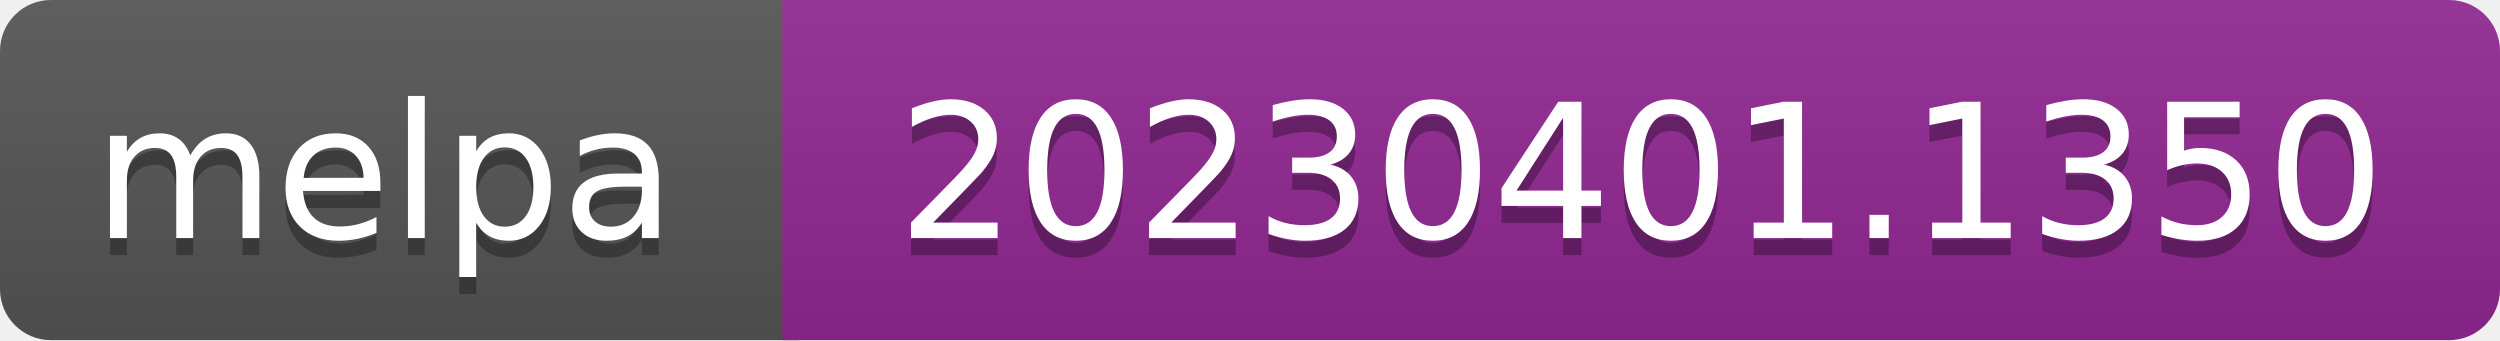
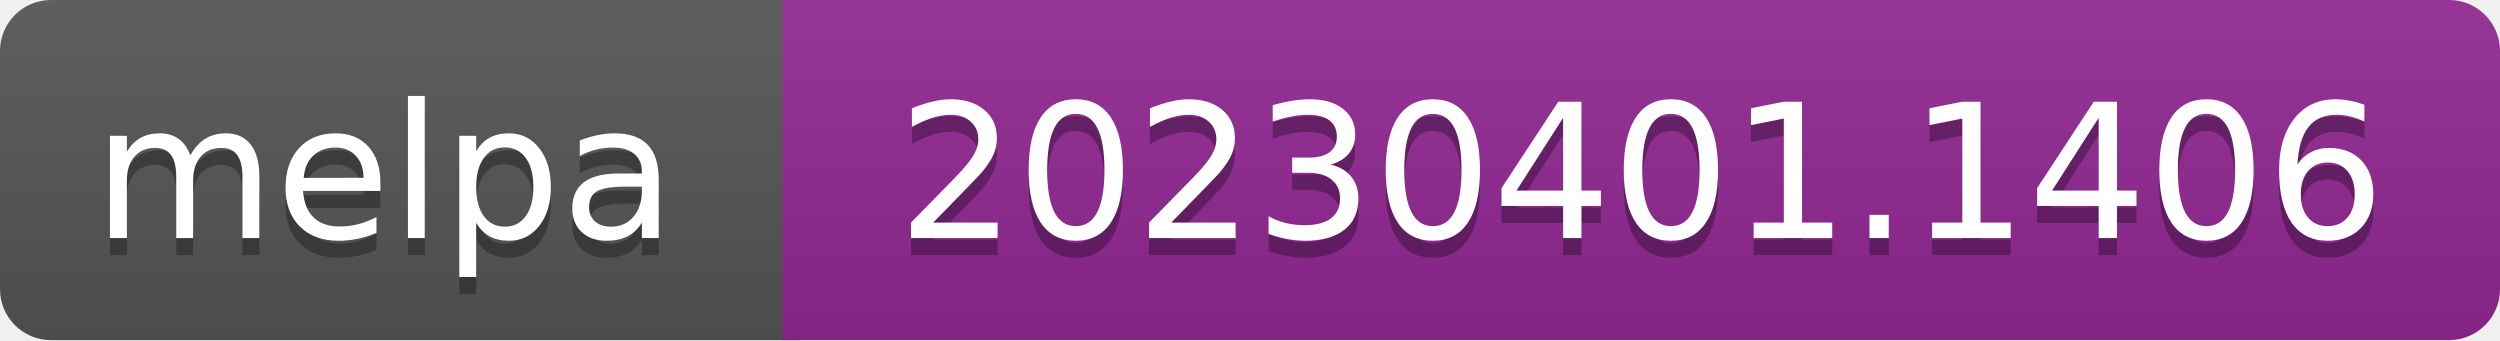
- <svg xmlns="http://www.w3.org/2000/svg" width="147" height="20" role="img" aria-label="melpa: 20230401.1350">
+ <svg xmlns="http://www.w3.org/2000/svg" width="147" height="20" role="img" aria-label="melpa: 20230401.1406">
  <linearGradient id="s" x2="0" y2="100%">
    <stop offset="0" stop-color="#bbb" stop-opacity=".1" />
    <stop offset="1" stop-opacity=".1" />
  </linearGradient>
  <clipPath id="r">
    <rect width="147" height="20" rx="3" fill="#fff" />
  </clipPath>
  <g clip-path="url(#r)">
    <rect width="47" height="20" fill="#555" />
    <rect x="46" width="147" height="20" fill="#922793" />
    <rect width="147" height="20" fill="url(#s)" />
  </g>
  <g fill="#fff" text-anchor="middle" font-family="Verdana,Geneva,DejaVu Sans,sans-serif" font-size="110" text-rendering="geometricPrecision">
    <text aria-hidden="true" x="226" y="150" fill="#010101" fill-opacity=".3" transform="scale(.1)" textLength="343">melpa</text>
    <text x="226" y="140" transform="scale(.1)" fill="#fff" textLength="343">melpa</text>
-     <text aria-hidden="true" x="965" y="150" fill="#010101" fill-opacity=".3" transform="scale(.1)" textLength="875">20230401.1350</text>
-     <text x="965" y="140" transform="scale(.1)" fill="#fff" textLength="875">20230401.1350</text>
+     <text aria-hidden="true" x="965" y="150" fill="#010101" fill-opacity=".3" transform="scale(.1)" textLength="875">20230401.1406</text>
+     <text x="965" y="140" transform="scale(.1)" fill="#fff" textLength="875">20230401.1406</text>
  </g>
</svg>
